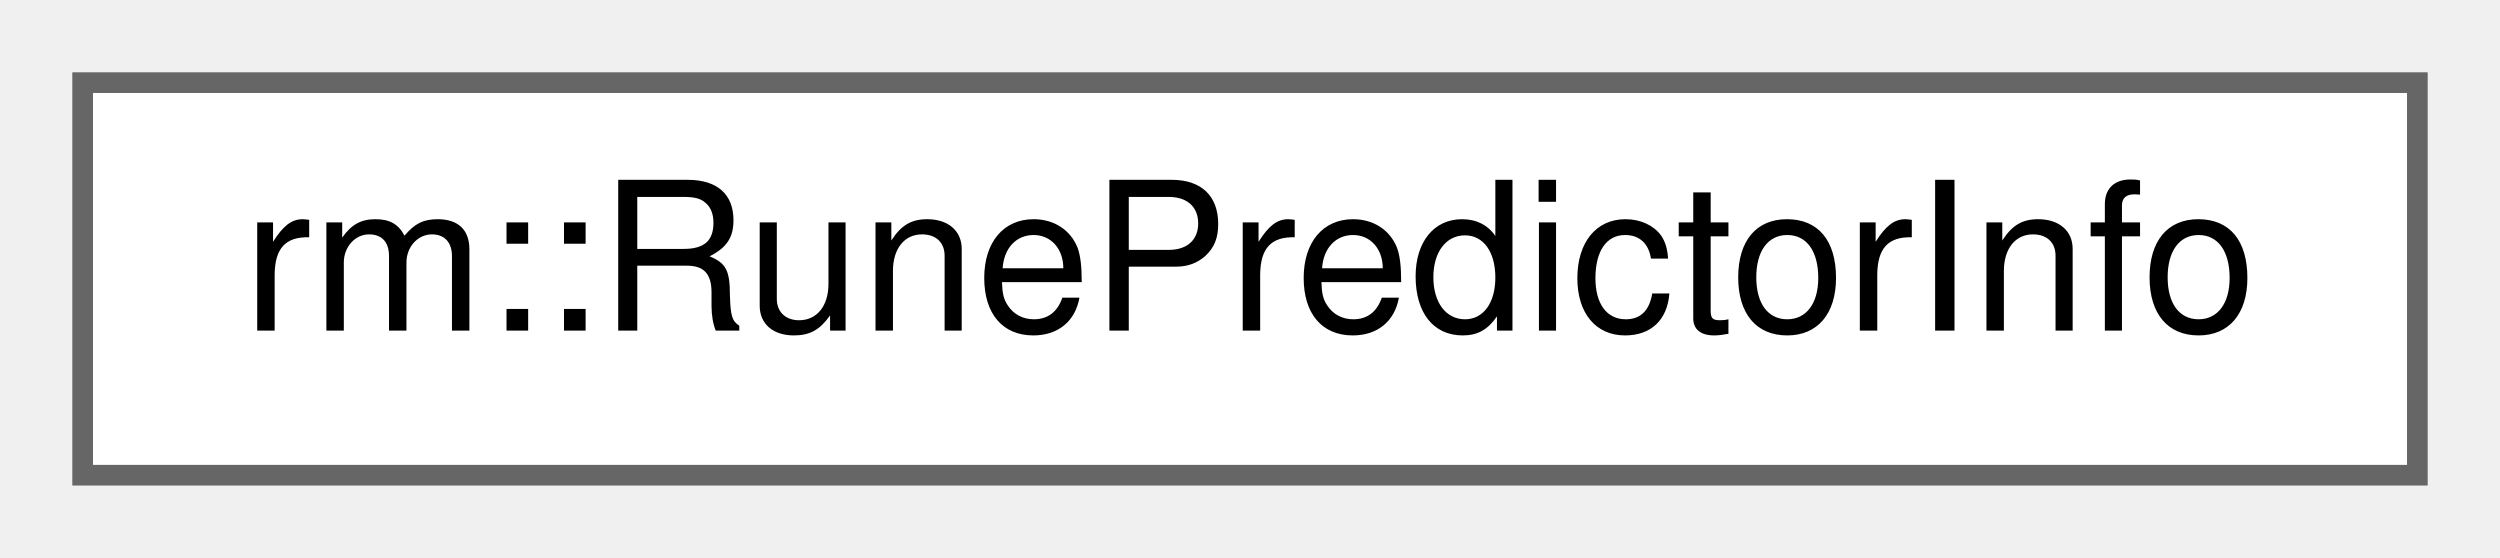
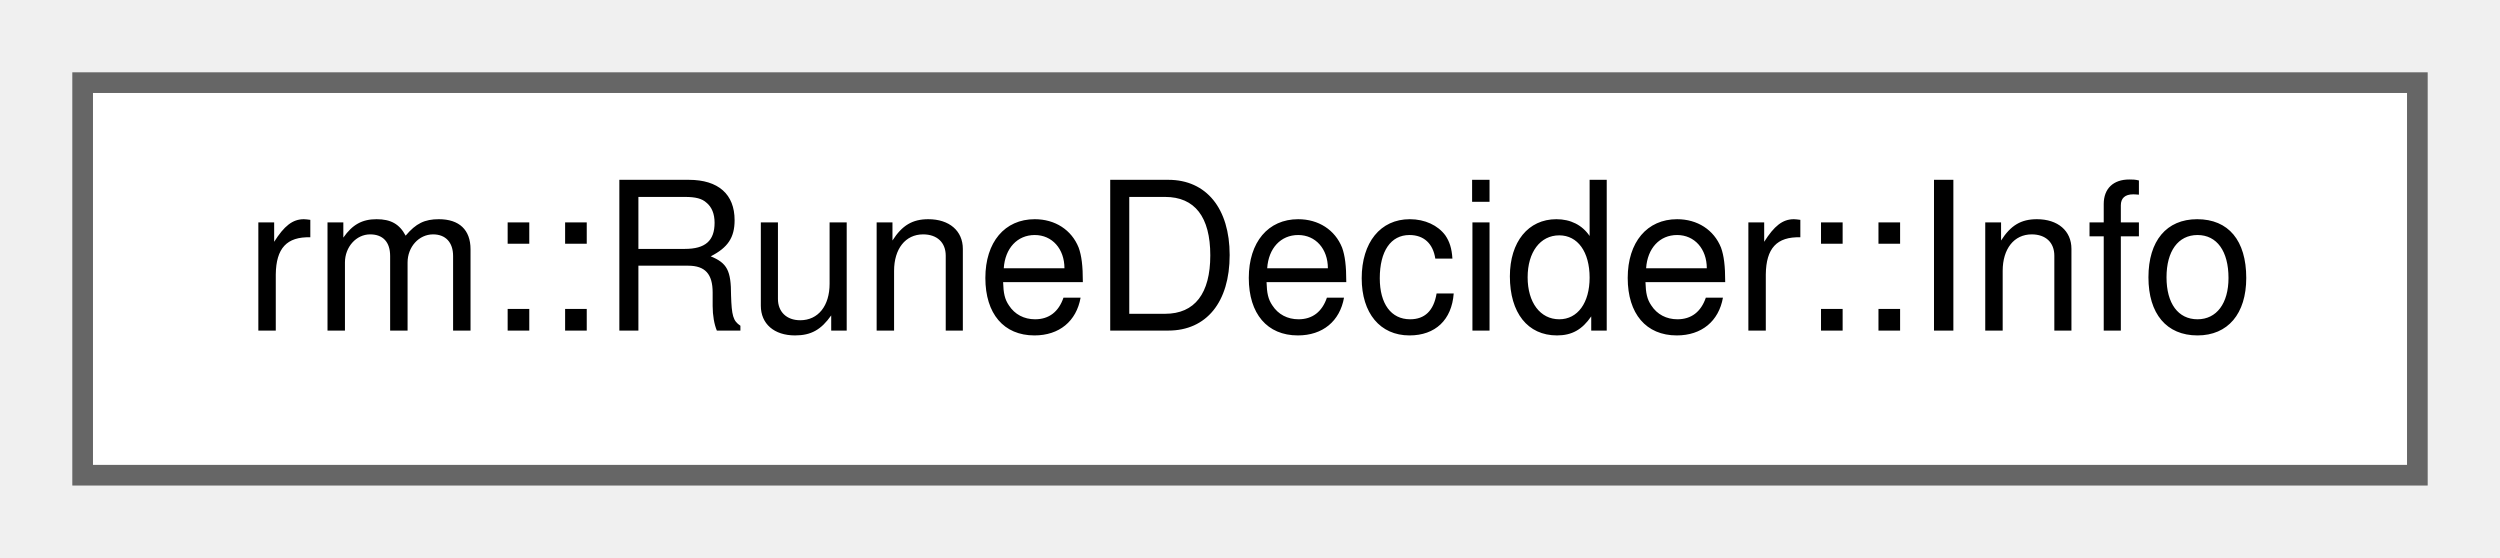
<svg xmlns="http://www.w3.org/2000/svg" xmlns:xlink="http://www.w3.org/1999/xlink" width="121pt" height="27pt" viewBox="0.00 0.00 121.00 27.00">
  <g id="graph0" class="graph" transform="scale(1 1) rotate(0) translate(4 23)">
    <g id="Node000000" class="node">
      <g id="a_Node000000">
-         <a xlink:href="dd/d7e/structrm_1_1RunePredictorInfo.html" target="_top" xlink:title="预测模块信息">
+         <a xlink:href="d0/d8f/structrm_1_1RuneDecider_1_1Info.html" target="_top" xlink:title="决策模块信息">
          <polygon fill="white" stroke="#666666" points="113,-19 0,-19 0,0 113,0 113,-19" />
-           <text text-anchor="middle" x="56.5" y="-7" font-family="Helvetica,sans-Serif" font-size="10.00">rm::RunePredictorInfo</text>
+           <text text-anchor="middle" x="56.5" y="-7" font-family="Helvetica,sans-Serif" font-size="10.00">rm::RuneDecider::Info</text>
        </a>
      </g>
    </g>
  </g>
</svg>
